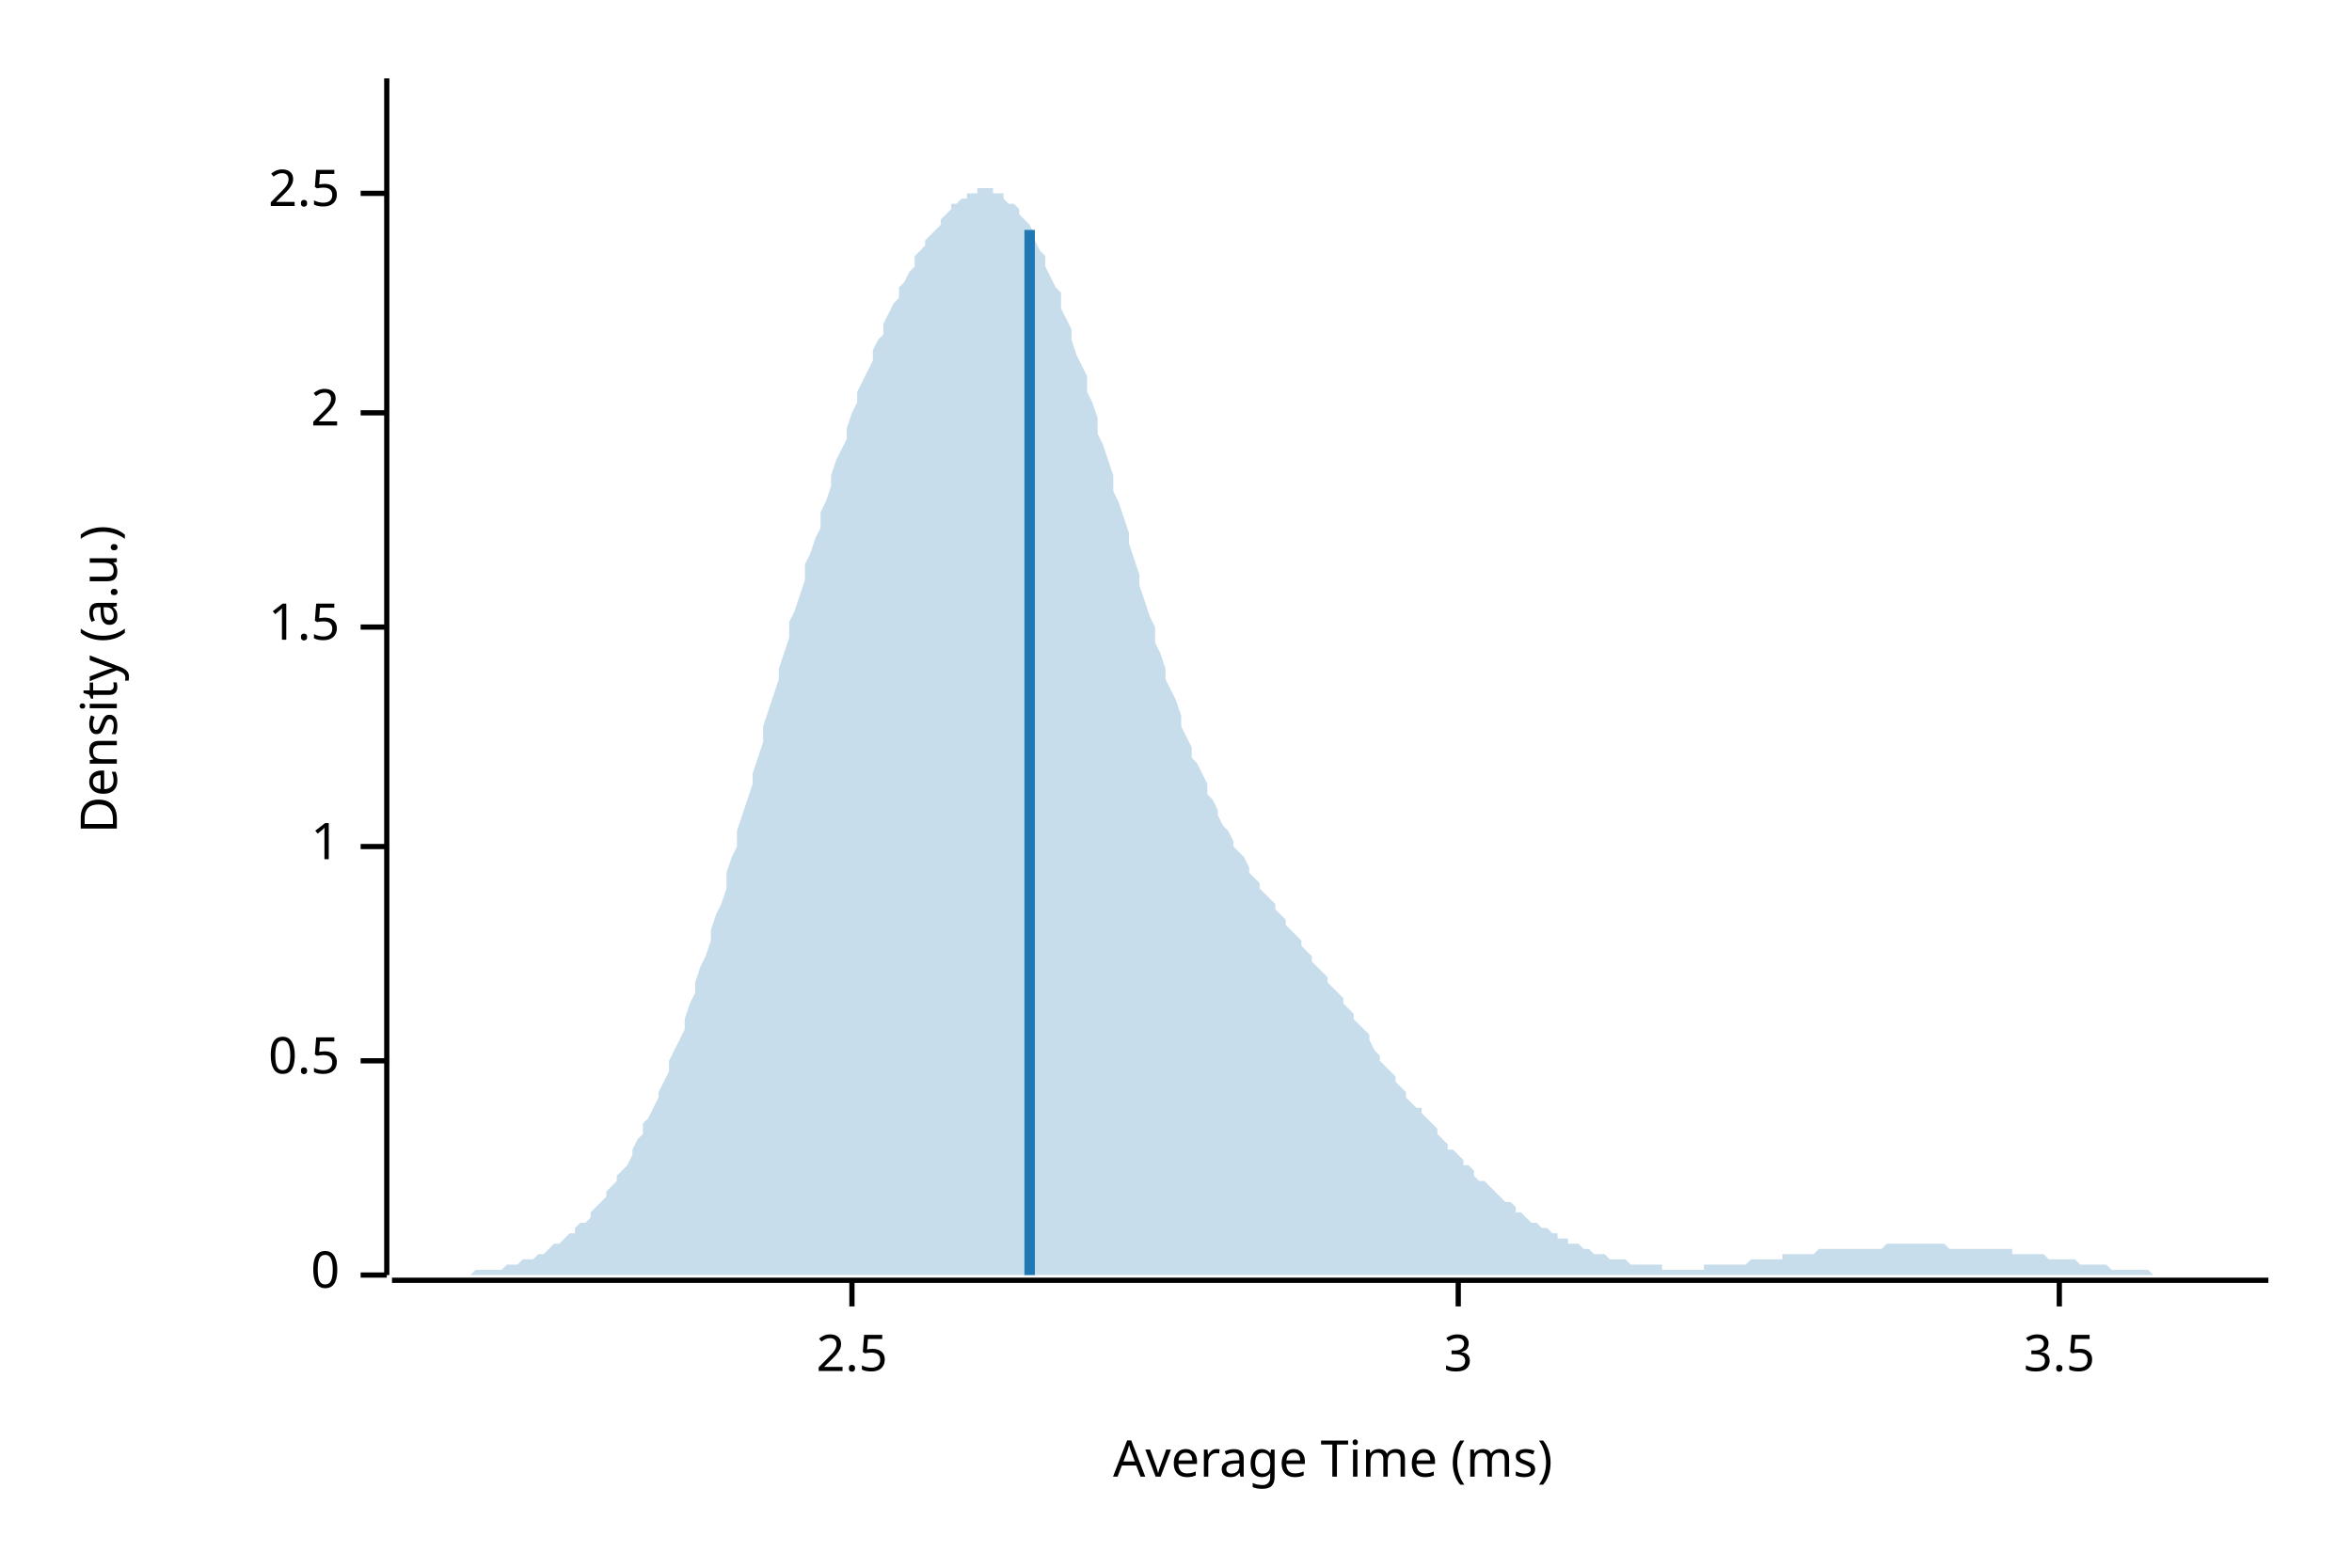
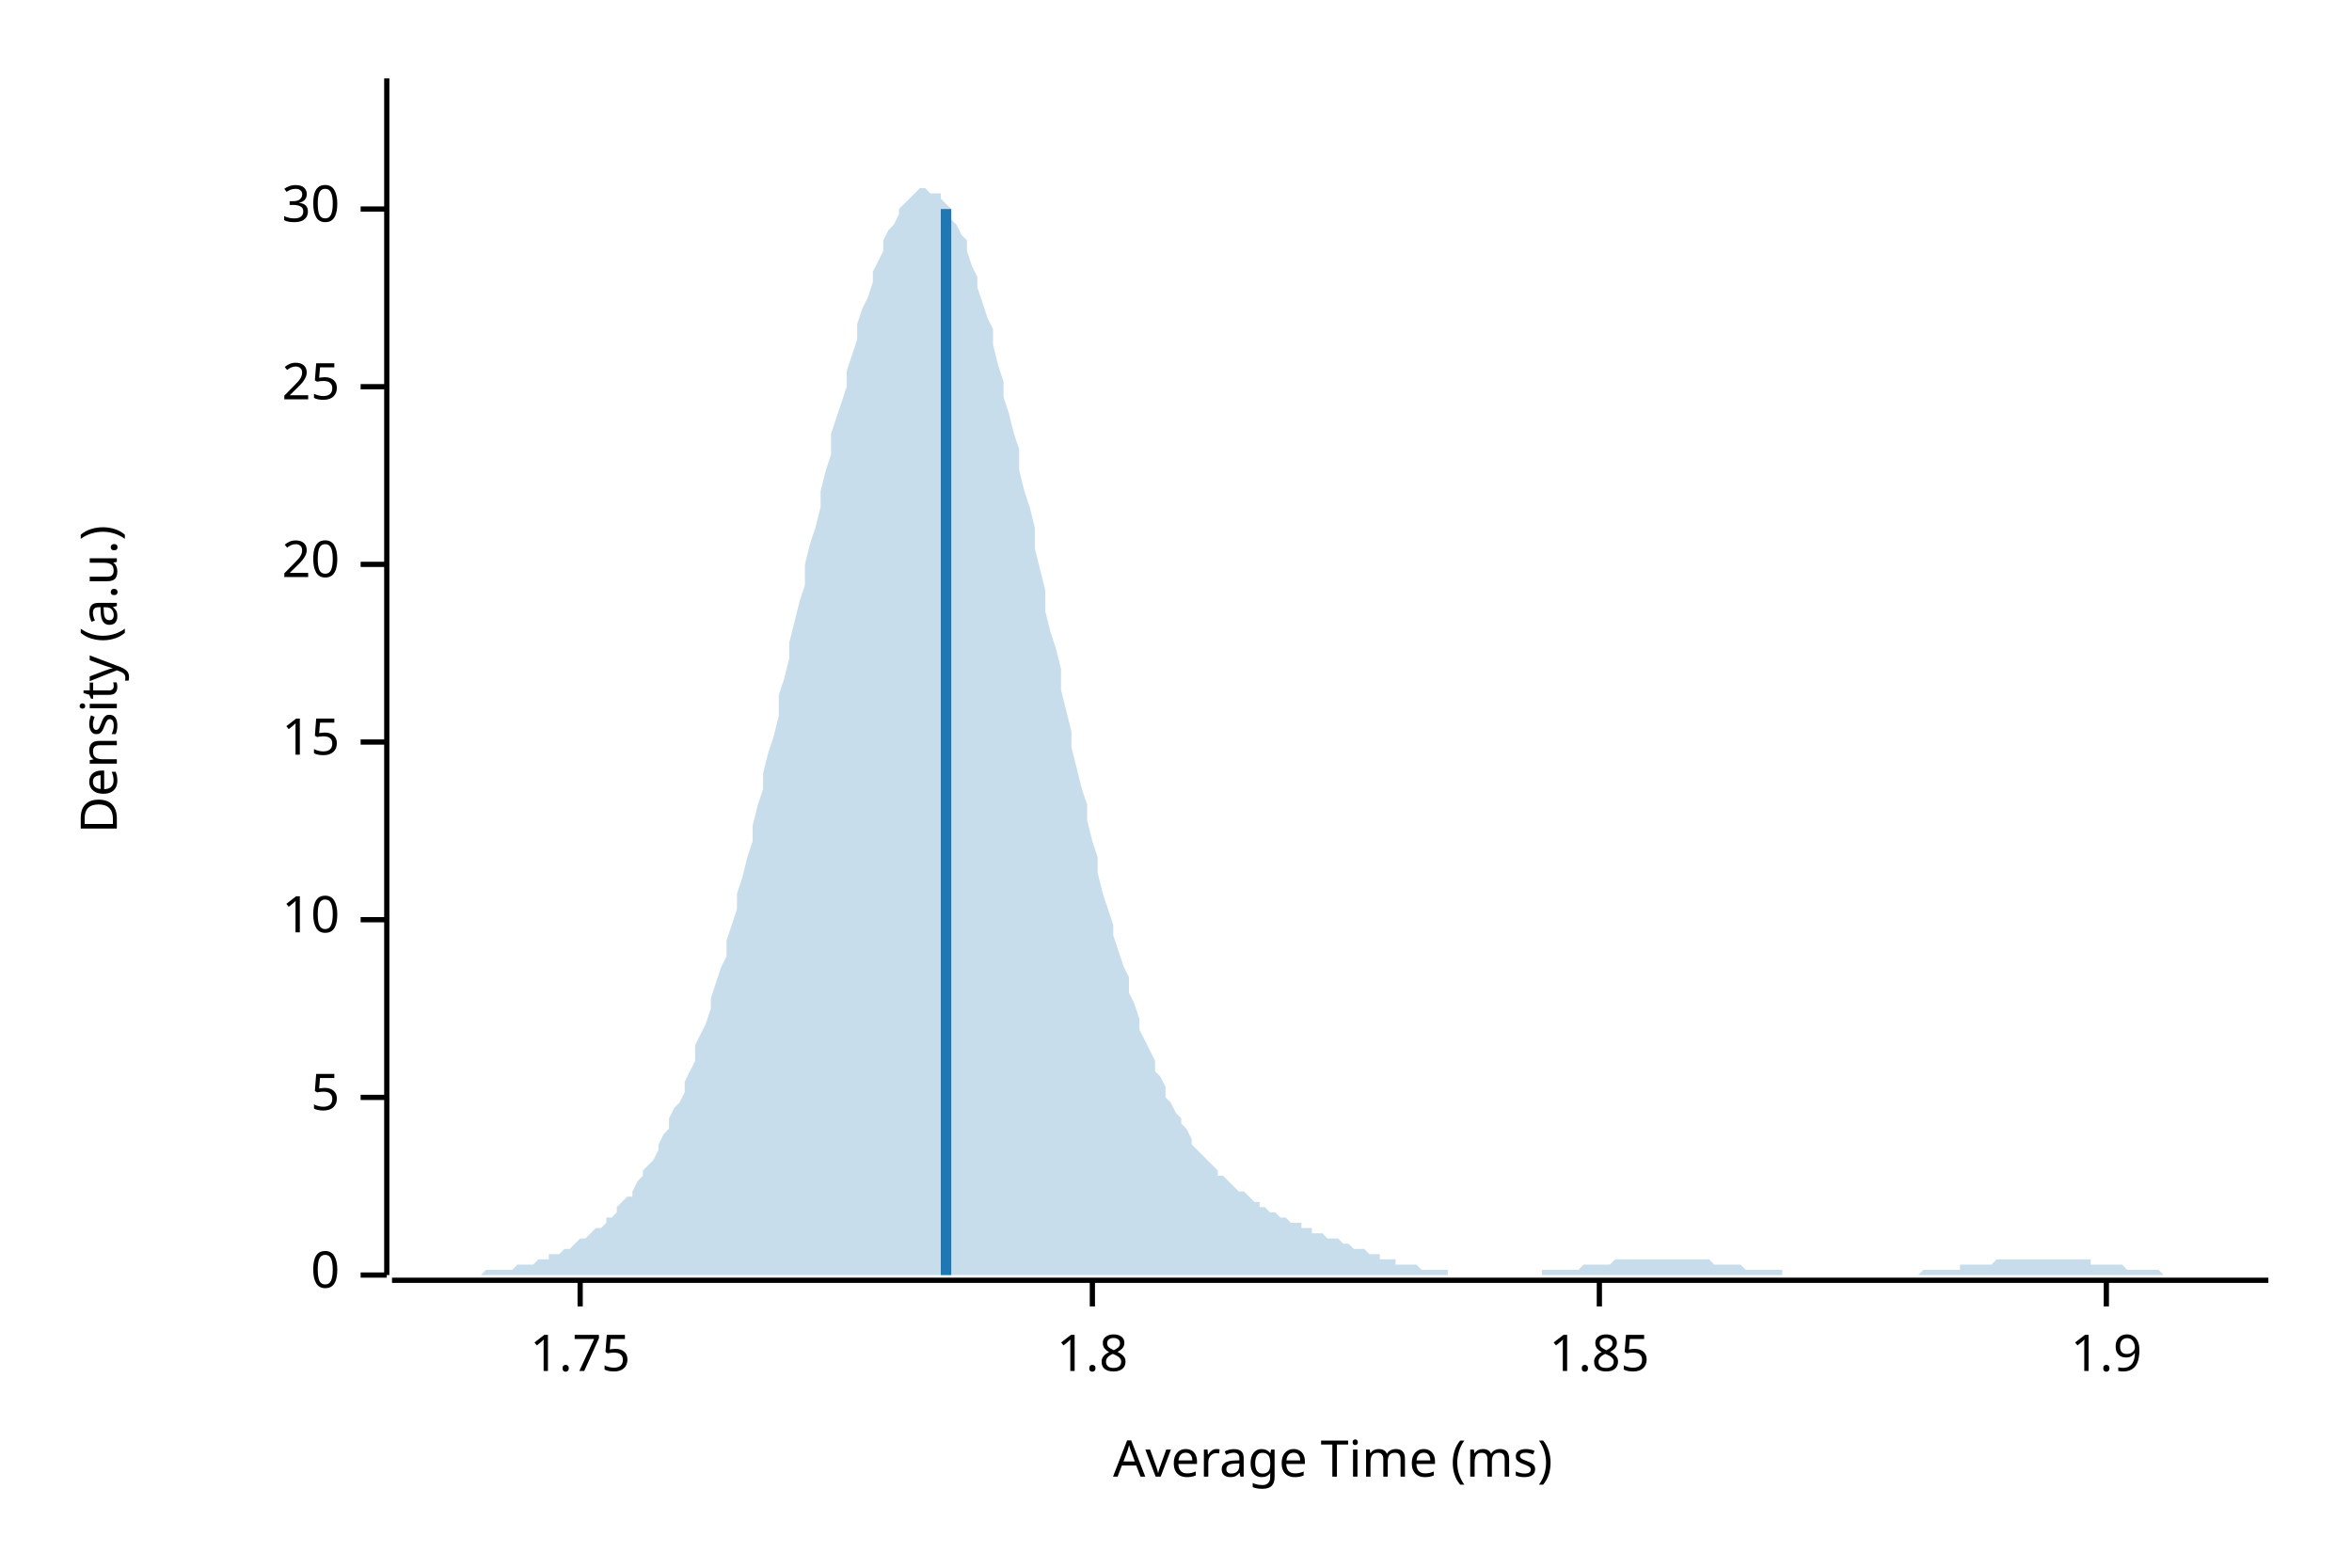
<svg xmlns="http://www.w3.org/2000/svg" width="450" height="300" viewBox="0 0 450 300">
  <text x="15" y="130" dy="0.76em" text-anchor="middle" font-family="sans-serif" font-size="9.677" opacity="1" fill="#000000" transform="rotate(270, 15, 130)">
Density (a.u.)
</text>
  <text x="255" y="285" dy="-0.5ex" text-anchor="middle" font-family="sans-serif" font-size="9.677" opacity="1" fill="#000000">
Average Time (ms)
</text>
  <polyline fill="none" opacity="1" stroke="#000000" stroke-width="1" points="74,15 74,244 " />
  <text x="65" y="244" dy="0.5ex" text-anchor="end" font-family="sans-serif" font-size="9.677" opacity="1" fill="#000000">
0
</text>
  <polyline fill="none" opacity="1" stroke="#000000" stroke-width="1" points="69,244 74,244 " />
-   <text x="65" y="203" dy="0.5ex" text-anchor="end" font-family="sans-serif" font-size="9.677" opacity="1" fill="#000000">
- 0.5
+   <text x="65" y="210" dy="0.5ex" text-anchor="end" font-family="sans-serif" font-size="9.677" opacity="1" fill="#000000">
+ 5
</text>
-   <polyline fill="none" opacity="1" stroke="#000000" stroke-width="1" points="69,203 74,203 " />
-   <text x="65" y="162" dy="0.5ex" text-anchor="end" font-family="sans-serif" font-size="9.677" opacity="1" fill="#000000">
- 1
+   <polyline fill="none" opacity="1" stroke="#000000" stroke-width="1" points="69,210 74,210 " />
+   <text x="65" y="176" dy="0.5ex" text-anchor="end" font-family="sans-serif" font-size="9.677" opacity="1" fill="#000000">
+ 10
</text>
-   <polyline fill="none" opacity="1" stroke="#000000" stroke-width="1" points="69,162 74,162 " />
-   <text x="65" y="120" dy="0.5ex" text-anchor="end" font-family="sans-serif" font-size="9.677" opacity="1" fill="#000000">
- 1.5
+   <polyline fill="none" opacity="1" stroke="#000000" stroke-width="1" points="69,176 74,176 " />
+   <text x="65" y="142" dy="0.5ex" text-anchor="end" font-family="sans-serif" font-size="9.677" opacity="1" fill="#000000">
+ 15
</text>
-   <polyline fill="none" opacity="1" stroke="#000000" stroke-width="1" points="69,120 74,120 " />
-   <text x="65" y="79" dy="0.5ex" text-anchor="end" font-family="sans-serif" font-size="9.677" opacity="1" fill="#000000">
- 2
+   <polyline fill="none" opacity="1" stroke="#000000" stroke-width="1" points="69,142 74,142 " />
+   <text x="65" y="108" dy="0.5ex" text-anchor="end" font-family="sans-serif" font-size="9.677" opacity="1" fill="#000000">
+ 20
</text>
-   <polyline fill="none" opacity="1" stroke="#000000" stroke-width="1" points="69,79 74,79 " />
-   <text x="65" y="37" dy="0.5ex" text-anchor="end" font-family="sans-serif" font-size="9.677" opacity="1" fill="#000000">
- 2.5
+   <polyline fill="none" opacity="1" stroke="#000000" stroke-width="1" points="69,108 74,108 " />
+   <text x="65" y="74" dy="0.5ex" text-anchor="end" font-family="sans-serif" font-size="9.677" opacity="1" fill="#000000">
+ 25
</text>
-   <polyline fill="none" opacity="1" stroke="#000000" stroke-width="1" points="69,37 74,37 " />
+   <polyline fill="none" opacity="1" stroke="#000000" stroke-width="1" points="69,74 74,74 " />
+   <text x="65" y="40" dy="0.5ex" text-anchor="end" font-family="sans-serif" font-size="9.677" opacity="1" fill="#000000">
+ 30
+ </text>
+   <polyline fill="none" opacity="1" stroke="#000000" stroke-width="1" points="69,40 74,40 " />
  <polyline fill="none" opacity="1" stroke="#000000" stroke-width="1" points="75,245 434,245 " />
-   <text x="163" y="255" dy="0.76em" text-anchor="middle" font-family="sans-serif" font-size="9.677" opacity="1" fill="#000000">
- 2.5
+   <text x="111" y="255" dy="0.76em" text-anchor="middle" font-family="sans-serif" font-size="9.677" opacity="1" fill="#000000">
+ 1.75
</text>
-   <polyline fill="none" opacity="1" stroke="#000000" stroke-width="1" points="163,245 163,250 " />
-   <text x="279" y="255" dy="0.76em" text-anchor="middle" font-family="sans-serif" font-size="9.677" opacity="1" fill="#000000">
- 3
+   <polyline fill="none" opacity="1" stroke="#000000" stroke-width="1" points="111,245 111,250 " />
+   <text x="209" y="255" dy="0.76em" text-anchor="middle" font-family="sans-serif" font-size="9.677" opacity="1" fill="#000000">
+ 1.8
</text>
-   <polyline fill="none" opacity="1" stroke="#000000" stroke-width="1" points="279,245 279,250 " />
-   <text x="394" y="255" dy="0.76em" text-anchor="middle" font-family="sans-serif" font-size="9.677" opacity="1" fill="#000000">
- 3.5
+   <polyline fill="none" opacity="1" stroke="#000000" stroke-width="1" points="209,245 209,250 " />
+   <text x="306" y="255" dy="0.76em" text-anchor="middle" font-family="sans-serif" font-size="9.677" opacity="1" fill="#000000">
+ 1.85
</text>
-   <polyline fill="none" opacity="1" stroke="#000000" stroke-width="1" points="394,245 394,250 " />
-   <polygon opacity="0.25" fill="#1F78B4" points="75,244 75,244 76,244 77,244 77,244 78,244 79,244 80,244 80,244 81,244 82,244 82,244 83,244 84,244 85,244 85,244 86,244 87,244 87,244 88,244 89,244 90,244 90,244 91,243 92,243 92,243 93,243 94,243 95,243 95,243 96,243 97,242 98,242 98,242 99,242 100,241 100,241 101,241 102,241 103,240 103,240 104,240 105,239 105,239 106,238 107,238 108,237 108,237 109,236 110,236 110,235 111,234 112,234 113,233 113,232 114,231 115,230 116,229 116,228 117,227 118,226 118,225 119,224 120,223 121,221 121,220 122,218 123,217 123,215 124,214 125,212 126,210 126,209 127,207 128,205 128,203 129,201 130,199 131,197 131,195 132,192 133,190 133,188 134,185 135,183 136,180 136,178 137,175 138,173 139,170 139,167 140,164 141,162 141,159 142,156 143,153 144,150 144,148 145,145 146,142 146,139 147,136 148,133 149,130 149,128 150,125 151,122 151,119 152,117 153,114 154,111 154,108 155,106 156,103 157,101 157,98 158,96 159,93 159,91 160,88 161,86 162,84 162,82 163,79 164,77 164,75 165,73 166,71 167,69 167,67 168,65 169,64 169,62 170,60 171,58 172,57 172,55 173,54 174,52 175,51 175,49 176,48 177,47 177,46 178,45 179,44 180,43 180,42 181,41 182,40 182,39 183,39 184,38 185,38 185,37 186,37 187,37 187,36 188,36 189,36 190,36 190,37 191,37 192,37 192,38 193,39 194,39 195,40 195,41 196,42 197,43 198,45 198,46 199,48 200,49 200,51 201,53 202,55 203,56 203,59 204,61 205,63 205,65 206,68 207,70 208,72 208,75 209,77 210,80 210,83 211,85 212,88 213,91 213,94 214,96 215,99 216,102 216,104 217,107 218,110 218,112 219,115 220,118 221,120 221,123 222,125 223,128 223,130 224,132 225,134 226,137 226,139 227,141 228,143 228,145 229,146 230,148 231,150 231,152 232,153 233,155 233,156 234,158 235,159 236,161 236,162 237,163 238,164 239,166 239,167 240,168 241,169 241,170 242,171 243,172 244,173 244,174 245,175 246,176 246,177 247,178 248,179 249,180 249,181 250,182 251,183 251,184 252,185 253,186 254,187 254,188 255,189 256,190 257,191 257,192 258,193 259,194 259,195 260,196 261,197 262,198 262,199 263,201 264,202 264,203 265,204 266,205 267,206 267,207 268,208 269,209 269,210 270,211 271,212 272,212 272,213 273,214 274,215 275,216 275,217 276,218 277,219 277,220 278,220 279,221 280,222 280,223 281,223 282,224 282,225 283,226 284,226 285,227 285,227 286,228 287,229 287,229 288,230 289,230 290,231 290,232 291,232 292,233 292,233 293,234 294,234 295,235 295,235 296,235 297,236 298,236 298,237 299,237 300,237 300,238 301,238 302,238 303,239 303,239 304,239 305,240 305,240 306,240 307,240 308,241 308,241 309,241 310,241 310,241 311,241 312,242 313,242 313,242 314,242 315,242 316,242 316,242 317,242 318,242 318,243 319,243 320,243 321,243 321,243 322,243 323,243 323,243 324,243 325,243 326,243 326,242 327,242 328,242 328,242 329,242 330,242 331,242 331,242 332,242 333,242 333,242 334,242 335,241 336,241 336,241 337,241 338,241 339,241 339,241 340,241 341,241 341,240 342,240 343,240 344,240 344,240 345,240 346,240 346,240 347,240 348,239 349,239 349,239 350,239 351,239 351,239 352,239 353,239 354,239 354,239 355,239 356,239 357,239 357,239 358,239 359,239 359,239 360,239 361,238 362,238 362,238 363,238 364,238 364,238 365,238 366,238 367,238 367,238 368,238 369,238 369,238 370,238 371,238 372,238 372,238 373,239 374,239 375,239 375,239 376,239 377,239 377,239 378,239 379,239 380,239 380,239 381,239 382,239 382,239 383,239 384,239 385,239 385,240 386,240 387,240 387,240 388,240 389,240 390,240 390,240 391,240 392,241 392,241 393,241 394,241 395,241 395,241 396,241 397,241 398,242 398,242 399,242 400,242 400,242 401,242 402,242 403,242 403,242 404,243 405,243 405,243 406,243 407,243 408,243 408,243 409,243 410,243 410,243 411,243 412,244 413,244 413,244 414,244 415,244 416,244 416,244 417,244 418,244 418,244 419,244 420,244 421,244 421,244 422,244 423,244 423,244 424,244 425,244 426,244 426,244 427,244 428,244 428,244 429,244 430,244 431,244 431,244 432,244 433,244 434,244 434,244 75,244 " />
-   <polyline fill="none" opacity="1" stroke="#1F78B4" stroke-width="2" points="197,244 197,44 " />
+   <polyline fill="none" opacity="1" stroke="#000000" stroke-width="1" points="306,245 306,250 " />
+   <text x="403" y="255" dy="0.76em" text-anchor="middle" font-family="sans-serif" font-size="9.677" opacity="1" fill="#000000">
+ 1.9
+ </text>
+   <polyline fill="none" opacity="1" stroke="#000000" stroke-width="1" points="403,245 403,250 " />
+   <polygon opacity="0.25" fill="#1F78B4" points="75,244 75,244 76,244 77,244 77,244 78,244 79,244 80,244 80,244 81,244 82,244 82,244 83,244 84,244 85,244 85,244 86,244 87,244 87,244 88,244 89,244 90,244 90,244 91,244 92,244 92,244 93,243 94,243 95,243 95,243 96,243 97,243 98,243 98,243 99,242 100,242 100,242 101,242 102,242 103,241 103,241 104,241 105,241 105,240 106,240 107,240 108,239 108,239 109,239 110,238 110,238 111,237 112,237 113,236 113,236 114,235 115,235 116,234 116,233 117,233 118,232 118,231 119,230 120,229 121,229 121,228 122,226 123,225 123,224 124,223 125,222 126,220 126,219 127,217 128,216 128,214 129,212 130,211 131,209 131,207 132,205 133,203 133,200 134,198 135,196 136,193 136,191 137,188 138,185 139,183 139,180 140,177 141,174 141,171 142,168 143,164 144,161 144,158 145,154 146,151 146,148 147,144 148,141 149,137 149,133 150,130 151,126 151,123 152,119 153,115 154,112 154,108 155,104 156,101 157,97 157,94 158,90 159,87 159,83 160,80 161,77 162,74 162,71 163,68 164,65 164,62 165,59 166,57 167,54 167,52 168,50 169,48 169,46 170,44 171,43 172,41 172,40 173,39 174,38 175,37 175,37 176,36 177,36 177,36 178,37 179,37 180,37 180,38 181,39 182,40 182,42 183,43 184,45 185,46 185,48 186,51 187,53 187,55 188,58 189,61 190,63 190,66 191,70 192,73 192,76 193,79 194,83 195,86 195,90 196,94 197,97 198,101 198,105 199,109 200,113 200,117 201,121 202,124 203,128 203,132 204,136 205,140 205,143 206,147 207,151 208,154 208,157 209,161 210,164 210,167 211,171 212,174 213,177 213,179 214,182 215,185 216,187 216,190 217,192 218,195 218,197 219,199 220,201 221,203 221,205 222,206 223,208 223,210 224,211 225,213 226,214 226,215 227,216 228,218 228,219 229,220 230,221 231,222 231,222 232,223 233,224 233,225 234,225 235,226 236,227 236,227 237,228 238,228 239,229 239,229 240,230 241,230 241,231 242,231 243,232 244,232 244,232 245,233 246,233 246,233 247,234 248,234 249,234 249,235 250,235 251,235 251,236 252,236 253,236 254,237 254,237 255,237 256,237 257,238 257,238 258,238 259,239 259,239 260,239 261,239 262,240 262,240 263,240 264,240 264,241 265,241 266,241 267,241 267,242 268,242 269,242 269,242 270,242 271,242 272,243 272,243 273,243 274,243 275,243 275,243 276,243 277,243 277,244 278,244 279,244 280,244 280,244 281,244 282,244 282,244 283,244 284,244 285,244 285,244 286,244 287,244 287,244 288,244 289,244 290,244 290,244 291,244 292,244 292,244 293,244 294,244 295,244 295,243 296,243 297,243 298,243 298,243 299,243 300,243 300,243 301,243 302,243 303,242 303,242 304,242 305,242 305,242 306,242 307,242 308,242 308,242 309,241 310,241 310,241 311,241 312,241 313,241 313,241 314,241 315,241 316,241 316,241 317,241 318,241 318,241 319,241 320,241 321,241 321,241 322,241 323,241 323,241 324,241 325,241 326,241 326,241 327,241 328,242 328,242 329,242 330,242 331,242 331,242 332,242 333,242 333,242 334,243 335,243 336,243 336,243 337,243 338,243 339,243 339,243 340,243 341,243 341,244 342,244 343,244 344,244 344,244 345,244 346,244 346,244 347,244 348,244 349,244 349,244 350,244 351,244 351,244 352,244 353,244 354,244 354,244 355,244 356,244 357,244 357,244 358,244 359,244 359,244 360,244 361,244 362,244 362,244 363,244 364,244 364,244 365,244 366,244 367,244 367,244 368,243 369,243 369,243 370,243 371,243 372,243 372,243 373,243 374,243 375,243 375,242 376,242 377,242 377,242 378,242 379,242 380,242 380,242 381,242 382,241 382,241 383,241 384,241 385,241 385,241 386,241 387,241 387,241 388,241 389,241 390,241 390,241 391,241 392,241 392,241 393,241 394,241 395,241 395,241 396,241 397,241 398,241 398,241 399,241 400,241 400,242 401,242 402,242 403,242 403,242 404,242 405,242 405,242 406,242 407,243 408,243 408,243 409,243 410,243 410,243 411,243 412,243 413,243 413,243 414,244 415,244 416,244 416,244 417,244 418,244 418,244 419,244 420,244 421,244 421,244 422,244 423,244 423,244 424,244 425,244 426,244 426,244 427,244 428,244 428,244 429,244 430,244 431,244 431,244 432,244 433,244 434,244 434,244 75,244 " />
+   <polyline fill="none" opacity="1" stroke="#1F78B4" stroke-width="2" points="181,244 181,40 " />
</svg>
